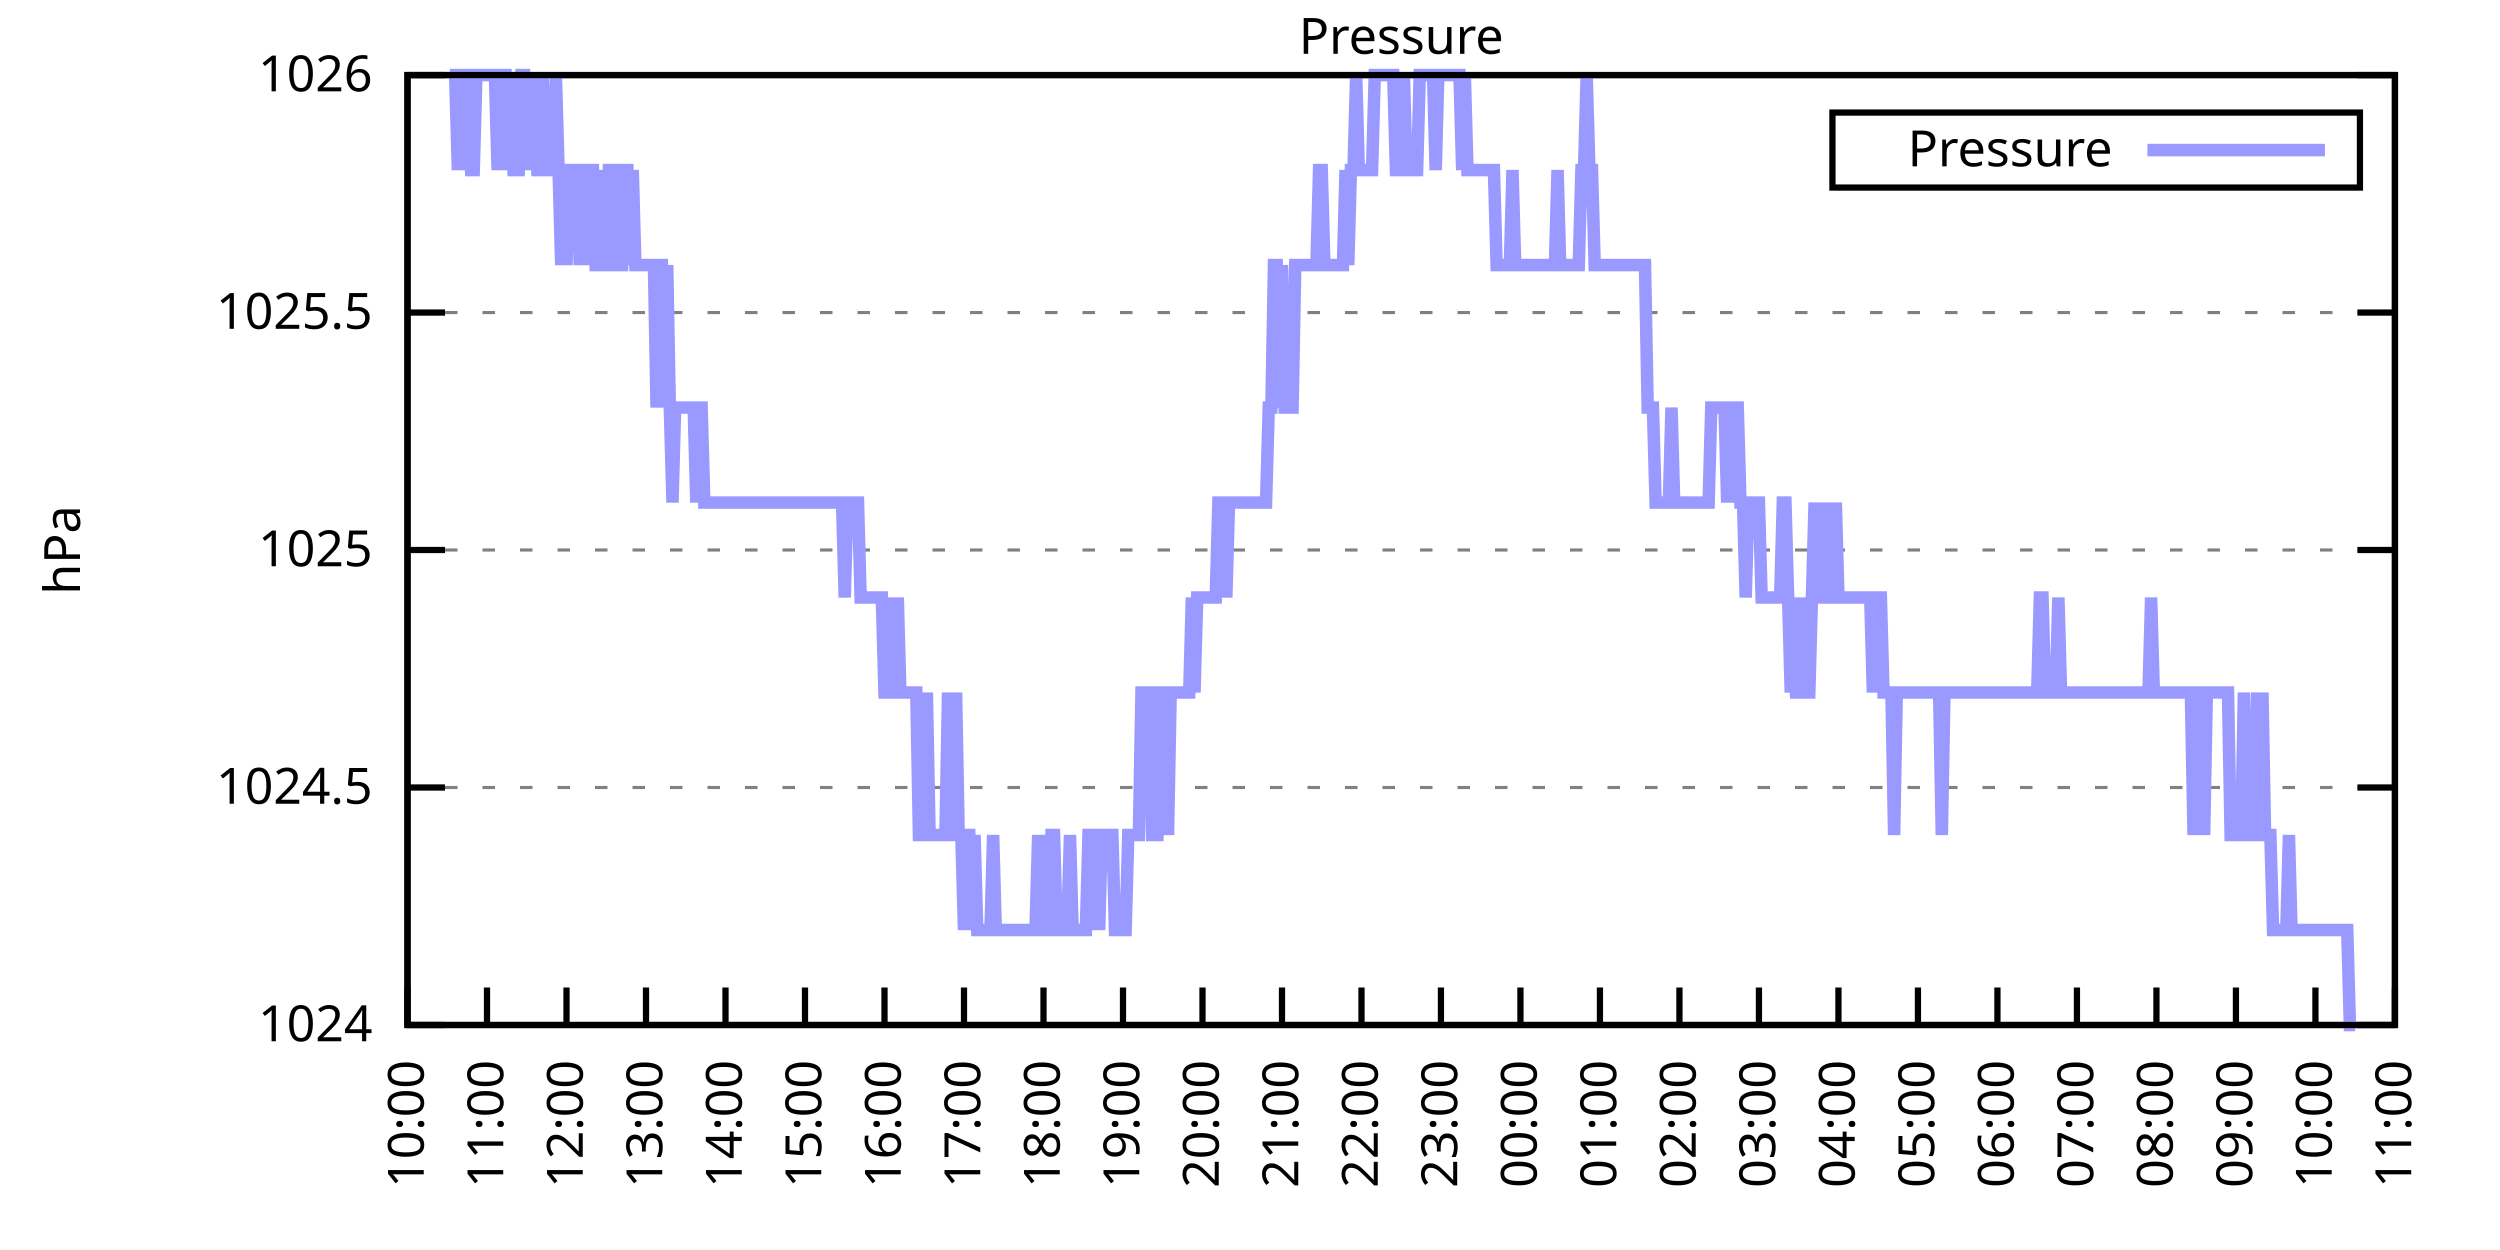
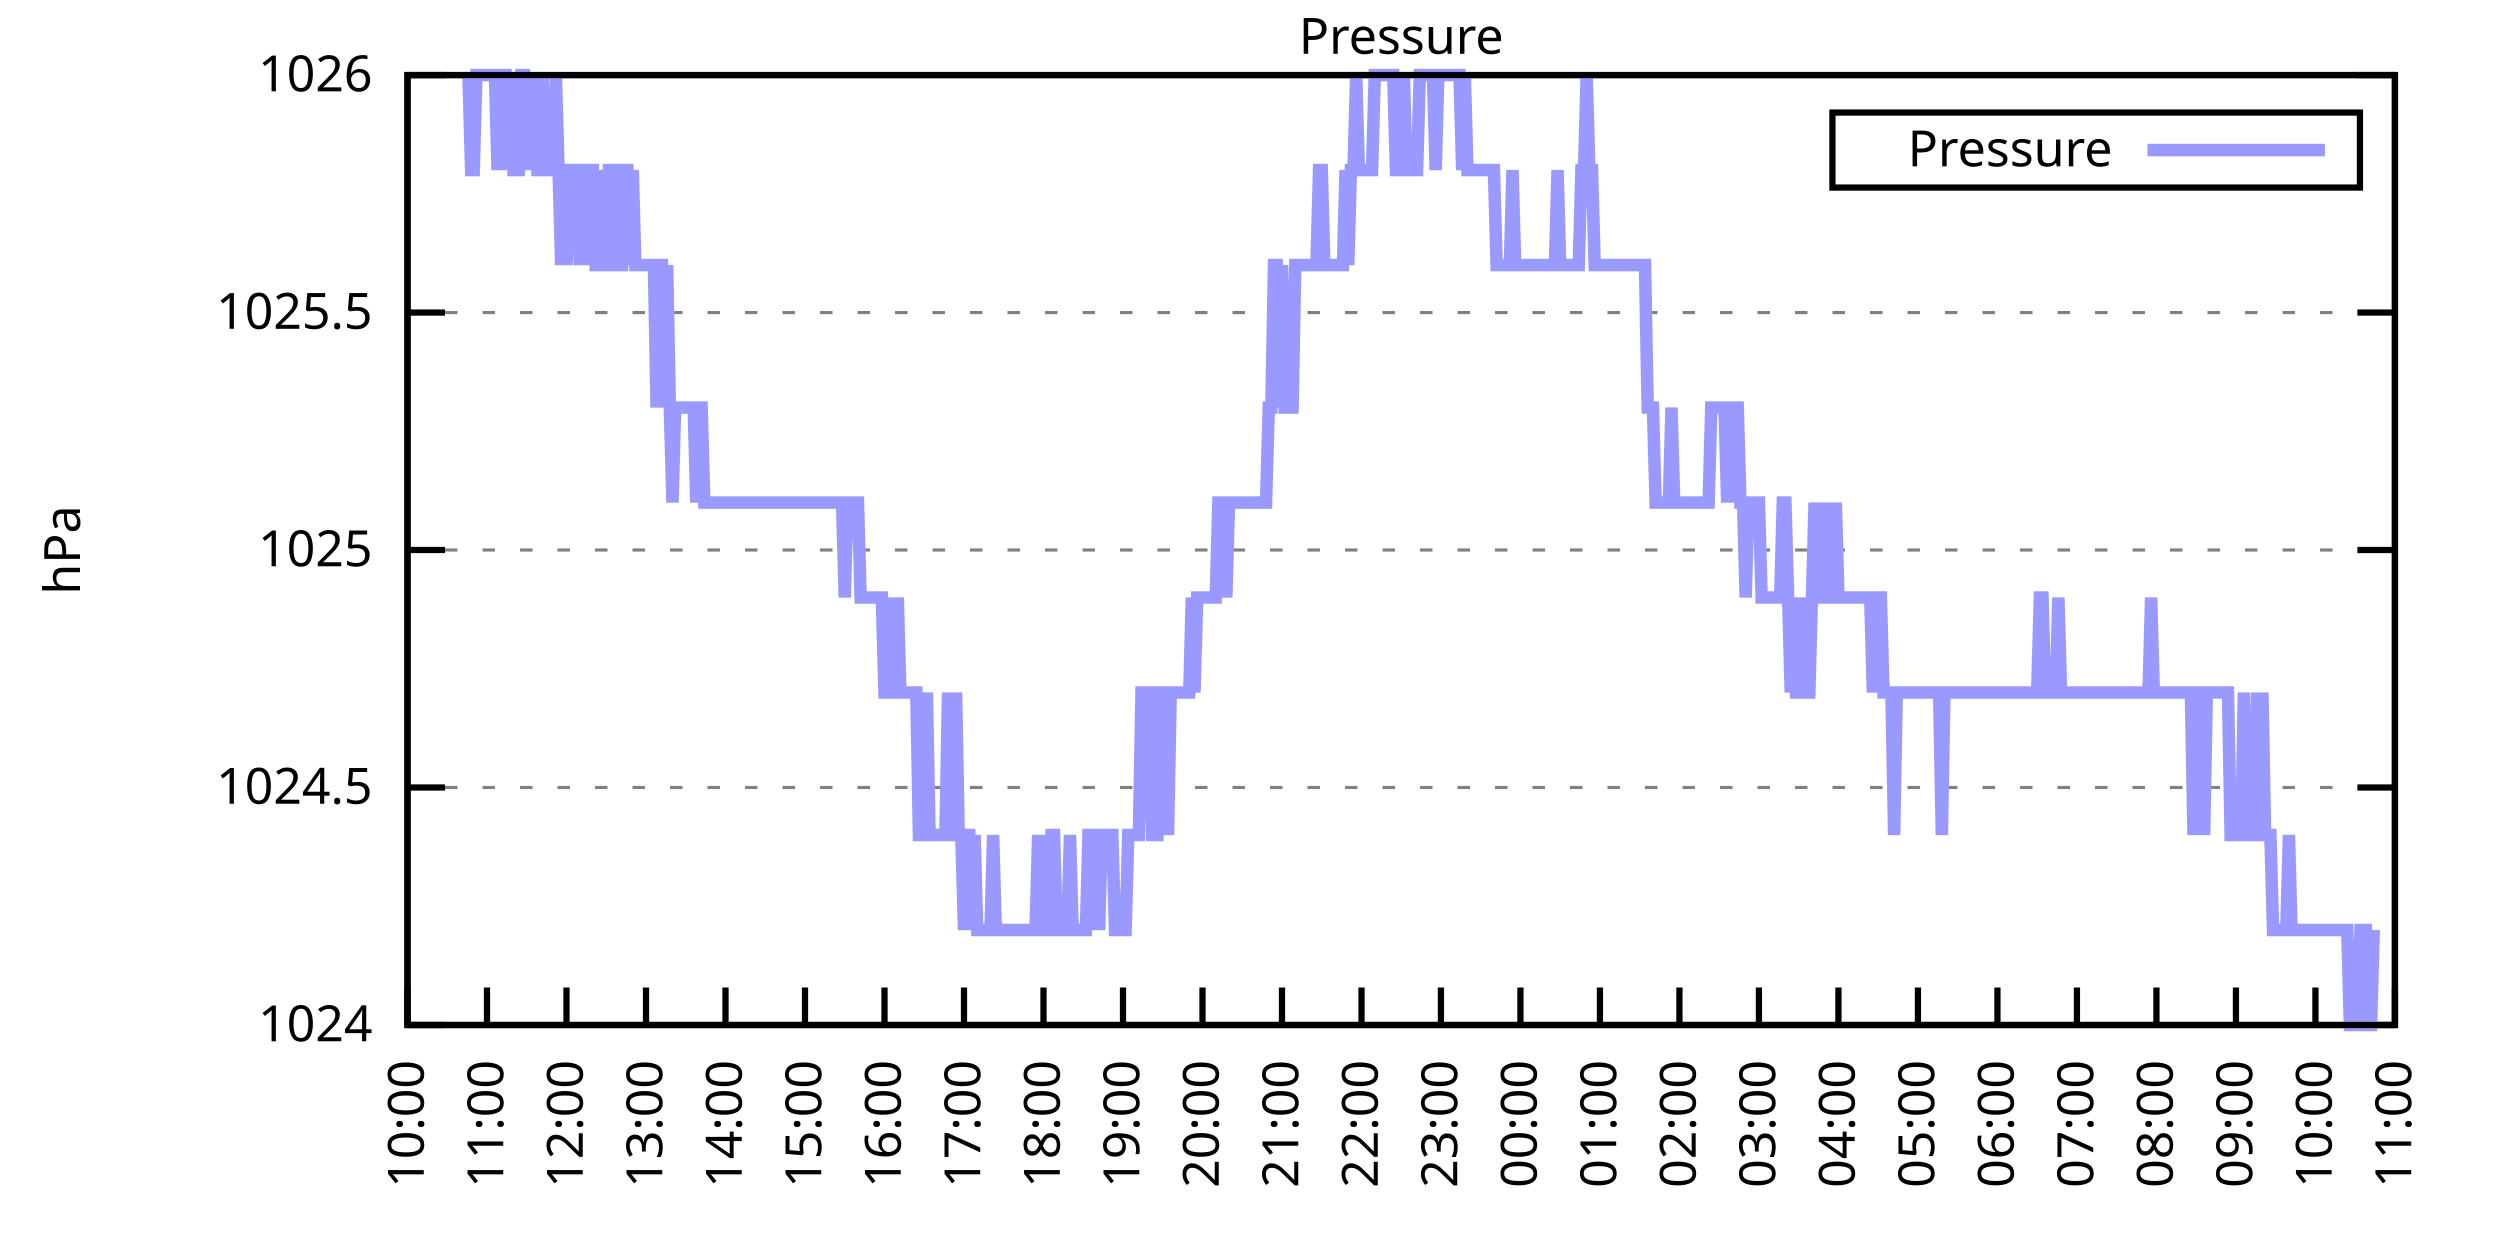
<svg xmlns="http://www.w3.org/2000/svg" xmlns:xlink="http://www.w3.org/1999/xlink" width="400" height="200" viewBox="0 0 400 200">
  <g id="gnuplot_canvas">
    <rect x="0" y="0" width="400" height="200" fill="none" />
    <defs>
      <circle id="gpDot" r="0.5" stroke-width="0.5" stroke="currentColor" />
      <path id="gpPt0" stroke-width="0.333" stroke="currentColor" d="M-1,0 h2 M0,-1 v2" />
      <path id="gpPt1" stroke-width="0.333" stroke="currentColor" d="M-1,-1 L1,1 M1,-1 L-1,1" />
      <path id="gpPt2" stroke-width="0.333" stroke="currentColor" d="M-1,0 L1,0 M0,-1 L0,1 M-1,-1 L1,1 M-1,1 L1,-1" />
      <rect id="gpPt3" stroke-width="0.333" stroke="currentColor" x="-1" y="-1" width="2" height="2" />
      <rect id="gpPt4" stroke-width="0.333" stroke="currentColor" fill="currentColor" x="-1" y="-1" width="2" height="2" />
      <circle id="gpPt5" stroke-width="0.333" stroke="currentColor" cx="0" cy="0" r="1" />
      <use xlink:href="#gpPt5" id="gpPt6" fill="currentColor" stroke="none" />
      <path id="gpPt7" stroke-width="0.333" stroke="currentColor" d="M0,-1.33 L-1.33,0.67 L1.33,0.67 z" />
      <use xlink:href="#gpPt7" id="gpPt8" fill="currentColor" stroke="none" />
      <use xlink:href="#gpPt7" id="gpPt9" stroke="currentColor" transform="rotate(180)" />
      <use xlink:href="#gpPt9" id="gpPt10" fill="currentColor" stroke="none" />
      <use xlink:href="#gpPt3" id="gpPt11" stroke="currentColor" transform="rotate(45)" />
      <use xlink:href="#gpPt11" id="gpPt12" fill="currentColor" stroke="none" />
      <path id="gpPt13" stroke-width="0.333" stroke="currentColor" d="M0,1.330 L1.265,0.411 L0.782,-1.067 L-0.782,-1.076 L-1.265,0.411 z" />
      <use xlink:href="#gpPt13" id="gpPt14" fill="currentColor" stroke="none" />
      <filter id="textbox" filterUnits="objectBoundingBox" x="0" y="0" height="1" width="1">
        <feFlood flood-color="white" flood-opacity="1" result="bgnd" />
        <feComposite in="SourceGraphic" in2="bgnd" operator="atop" />
      </filter>
      <filter id="greybox" filterUnits="objectBoundingBox" x="0" y="0" height="1" width="1">
        <feFlood flood-color="lightgrey" flood-opacity="1" result="grey" />
        <feComposite in="SourceGraphic" in2="grey" operator="atop" />
      </filter>
    </defs>
    <g fill="none" color="white" stroke="currentColor" stroke-width="1.00" stroke-linecap="butt" stroke-linejoin="miter">
</g>
    <g fill="none" color="black" stroke="currentColor" stroke-width="1.00" stroke-linecap="butt" stroke-linejoin="miter">
      <g stroke="none" shape-rendering="crispEdges">
        <polygon fill="rgb(255, 255, 255)" points="65.20,164.00 383.18,164.00 383.18,12.02 65.20,12.02 " />
      </g>
    </g>
    <g fill="none" color="black" stroke="currentColor" stroke-width="1.00" stroke-linecap="butt" stroke-linejoin="miter">
</g>
    <g fill="none" color="black" stroke="black" stroke-width="0.50" stroke-linecap="butt" stroke-linejoin="miter">
</g>
    <g fill="none" color="gray" stroke="currentColor" stroke-width="0.50" stroke-linecap="butt" stroke-linejoin="miter">
      <path stroke="gray" stroke-dasharray="2,4" class="gridline" d="M65.20,164.00 L383.19,164.00  " />
    </g>
    <g fill="none" color="gray" stroke="gray" stroke-width="1.00" stroke-linecap="butt" stroke-linejoin="miter">
</g>
    <g fill="none" color="black" stroke="currentColor" stroke-width="1.00" stroke-linecap="butt" stroke-linejoin="miter">
      <path stroke="black" d="M65.20,164.00 L71.20,164.00 M383.19,164.00 L377.19,164.00  " />
      <g transform="translate(59.60,166.60)" stroke="none" fill="black" font-family="Sans" font-size="8.00" text-anchor="end">
        <text>
          <tspan font-family="Sans"> 1024</tspan>
        </text>
      </g>
    </g>
    <g fill="none" color="black" stroke="currentColor" stroke-width="1.00" stroke-linecap="butt" stroke-linejoin="miter">
</g>
    <g fill="none" color="black" stroke="black" stroke-width="0.50" stroke-linecap="butt" stroke-linejoin="miter">
</g>
    <g fill="none" color="gray" stroke="currentColor" stroke-width="0.50" stroke-linecap="butt" stroke-linejoin="miter">
      <path stroke="gray" stroke-dasharray="2,4" class="gridline" d="M65.20,126.00 L383.19,126.00  " />
    </g>
    <g fill="none" color="gray" stroke="gray" stroke-width="1.00" stroke-linecap="butt" stroke-linejoin="miter">
</g>
    <g fill="none" color="black" stroke="currentColor" stroke-width="1.00" stroke-linecap="butt" stroke-linejoin="miter">
      <path stroke="black" d="M65.20,126.00 L71.20,126.00 M383.19,126.00 L377.19,126.00  " />
      <g transform="translate(59.60,128.60)" stroke="none" fill="black" font-family="Sans" font-size="8.00" text-anchor="end">
        <text>
          <tspan font-family="Sans"> 1024.5</tspan>
        </text>
      </g>
    </g>
    <g fill="none" color="black" stroke="currentColor" stroke-width="1.00" stroke-linecap="butt" stroke-linejoin="miter">
</g>
    <g fill="none" color="black" stroke="black" stroke-width="0.50" stroke-linecap="butt" stroke-linejoin="miter">
</g>
    <g fill="none" color="gray" stroke="currentColor" stroke-width="0.50" stroke-linecap="butt" stroke-linejoin="miter">
      <path stroke="gray" stroke-dasharray="2,4" class="gridline" d="M65.20,88.00 L383.19,88.00  " />
    </g>
    <g fill="none" color="gray" stroke="gray" stroke-width="1.00" stroke-linecap="butt" stroke-linejoin="miter">
</g>
    <g fill="none" color="black" stroke="currentColor" stroke-width="1.00" stroke-linecap="butt" stroke-linejoin="miter">
      <path stroke="black" d="M65.20,88.00 L71.20,88.00 M383.19,88.00 L377.19,88.00  " />
      <g transform="translate(59.60,90.60)" stroke="none" fill="black" font-family="Sans" font-size="8.00" text-anchor="end">
        <text>
          <tspan font-family="Sans"> 1025</tspan>
        </text>
      </g>
    </g>
    <g fill="none" color="black" stroke="currentColor" stroke-width="1.00" stroke-linecap="butt" stroke-linejoin="miter">
</g>
    <g fill="none" color="black" stroke="black" stroke-width="0.50" stroke-linecap="butt" stroke-linejoin="miter">
</g>
    <g fill="none" color="gray" stroke="currentColor" stroke-width="0.50" stroke-linecap="butt" stroke-linejoin="miter">
      <path stroke="gray" stroke-dasharray="2,4" class="gridline" d="M65.20,50.01 L383.19,50.01  " />
    </g>
    <g fill="none" color="gray" stroke="gray" stroke-width="1.00" stroke-linecap="butt" stroke-linejoin="miter">
</g>
    <g fill="none" color="black" stroke="currentColor" stroke-width="1.00" stroke-linecap="butt" stroke-linejoin="miter">
      <path stroke="black" d="M65.20,50.01 L71.20,50.01 M383.19,50.01 L377.19,50.01  " />
      <g transform="translate(59.60,52.61)" stroke="none" fill="black" font-family="Sans" font-size="8.00" text-anchor="end">
        <text>
          <tspan font-family="Sans"> 1025.5</tspan>
        </text>
      </g>
    </g>
    <g fill="none" color="black" stroke="currentColor" stroke-width="1.00" stroke-linecap="butt" stroke-linejoin="miter">
</g>
    <g fill="none" color="black" stroke="black" stroke-width="0.50" stroke-linecap="butt" stroke-linejoin="miter">
</g>
    <g fill="none" color="gray" stroke="currentColor" stroke-width="0.50" stroke-linecap="butt" stroke-linejoin="miter">
      <path stroke="gray" stroke-dasharray="2,4" class="gridline" d="M65.20,12.01 L383.19,12.01  " />
    </g>
    <g fill="none" color="gray" stroke="gray" stroke-width="1.00" stroke-linecap="butt" stroke-linejoin="miter">
</g>
    <g fill="none" color="black" stroke="currentColor" stroke-width="1.00" stroke-linecap="butt" stroke-linejoin="miter">
      <path stroke="black" d="M65.20,12.01 L71.20,12.01 M383.19,12.01 L377.19,12.01  " />
      <g transform="translate(59.60,14.61)" stroke="none" fill="black" font-family="Sans" font-size="8.00" text-anchor="end">
        <text>
          <tspan font-family="Sans"> 1026</tspan>
        </text>
      </g>
    </g>
    <g fill="none" color="black" stroke="currentColor" stroke-width="1.00" stroke-linecap="butt" stroke-linejoin="miter">
      <path stroke="black" d="M65.20,164.00 L65.20,158.00  " />
      <g transform="translate(67.80,169.60) rotate(270.00)" stroke="none" fill="black" font-family="Sans" font-size="8.00" text-anchor="end">
        <text>
          <tspan font-family="Sans">10:00</tspan>
        </text>
      </g>
    </g>
    <g fill="none" color="black" stroke="currentColor" stroke-width="1.00" stroke-linecap="butt" stroke-linejoin="miter">
      <path stroke="black" d="M77.92,164.00 L77.92,158.00  " />
      <g transform="translate(80.52,169.60) rotate(270.00)" stroke="none" fill="black" font-family="Sans" font-size="8.00" text-anchor="end">
        <text>
          <tspan font-family="Sans">11:00</tspan>
        </text>
      </g>
    </g>
    <g fill="none" color="black" stroke="currentColor" stroke-width="1.00" stroke-linecap="butt" stroke-linejoin="miter">
      <path stroke="black" d="M90.64,164.00 L90.64,158.00  " />
      <g transform="translate(93.24,169.60) rotate(270.00)" stroke="none" fill="black" font-family="Sans" font-size="8.00" text-anchor="end">
        <text>
          <tspan font-family="Sans">12:00</tspan>
        </text>
      </g>
    </g>
    <g fill="none" color="black" stroke="currentColor" stroke-width="1.00" stroke-linecap="butt" stroke-linejoin="miter">
      <path stroke="black" d="M103.36,164.00 L103.36,158.00  " />
      <g transform="translate(105.96,169.60) rotate(270.00)" stroke="none" fill="black" font-family="Sans" font-size="8.00" text-anchor="end">
        <text>
          <tspan font-family="Sans">13:00</tspan>
        </text>
      </g>
    </g>
    <g fill="none" color="black" stroke="currentColor" stroke-width="1.00" stroke-linecap="butt" stroke-linejoin="miter">
      <path stroke="black" d="M116.08,164.00 L116.08,158.00  " />
      <g transform="translate(118.68,169.60) rotate(270.00)" stroke="none" fill="black" font-family="Sans" font-size="8.00" text-anchor="end">
        <text>
          <tspan font-family="Sans">14:00</tspan>
        </text>
      </g>
    </g>
    <g fill="none" color="black" stroke="currentColor" stroke-width="1.00" stroke-linecap="butt" stroke-linejoin="miter">
      <path stroke="black" d="M128.80,164.00 L128.80,158.00  " />
      <g transform="translate(131.40,169.60) rotate(270.00)" stroke="none" fill="black" font-family="Sans" font-size="8.00" text-anchor="end">
        <text>
          <tspan font-family="Sans">15:00</tspan>
        </text>
      </g>
    </g>
    <g fill="none" color="black" stroke="currentColor" stroke-width="1.00" stroke-linecap="butt" stroke-linejoin="miter">
      <path stroke="black" d="M141.52,164.00 L141.52,158.00  " />
      <g transform="translate(144.12,169.60) rotate(270.00)" stroke="none" fill="black" font-family="Sans" font-size="8.00" text-anchor="end">
        <text>
          <tspan font-family="Sans">16:00</tspan>
        </text>
      </g>
    </g>
    <g fill="none" color="black" stroke="currentColor" stroke-width="1.00" stroke-linecap="butt" stroke-linejoin="miter">
      <path stroke="black" d="M154.24,164.00 L154.24,158.00  " />
      <g transform="translate(156.84,169.60) rotate(270.00)" stroke="none" fill="black" font-family="Sans" font-size="8.00" text-anchor="end">
        <text>
          <tspan font-family="Sans">17:00</tspan>
        </text>
      </g>
    </g>
    <g fill="none" color="black" stroke="currentColor" stroke-width="1.00" stroke-linecap="butt" stroke-linejoin="miter">
      <path stroke="black" d="M166.96,164.00 L166.96,158.00  " />
      <g transform="translate(169.56,169.60) rotate(270.00)" stroke="none" fill="black" font-family="Sans" font-size="8.00" text-anchor="end">
        <text>
          <tspan font-family="Sans">18:00</tspan>
        </text>
      </g>
    </g>
    <g fill="none" color="black" stroke="currentColor" stroke-width="1.00" stroke-linecap="butt" stroke-linejoin="miter">
      <path stroke="black" d="M179.68,164.00 L179.68,158.00  " />
      <g transform="translate(182.28,169.60) rotate(270.00)" stroke="none" fill="black" font-family="Sans" font-size="8.00" text-anchor="end">
        <text>
          <tspan font-family="Sans">19:00</tspan>
        </text>
      </g>
    </g>
    <g fill="none" color="black" stroke="currentColor" stroke-width="1.00" stroke-linecap="butt" stroke-linejoin="miter">
      <path stroke="black" d="M192.40,164.00 L192.40,158.00  " />
      <g transform="translate(195.00,169.60) rotate(270.00)" stroke="none" fill="black" font-family="Sans" font-size="8.00" text-anchor="end">
        <text>
          <tspan font-family="Sans">20:00</tspan>
        </text>
      </g>
    </g>
    <g fill="none" color="black" stroke="currentColor" stroke-width="1.00" stroke-linecap="butt" stroke-linejoin="miter">
      <path stroke="black" d="M205.12,164.00 L205.12,158.00  " />
      <g transform="translate(207.72,169.60) rotate(270.00)" stroke="none" fill="black" font-family="Sans" font-size="8.00" text-anchor="end">
        <text>
          <tspan font-family="Sans">21:00</tspan>
        </text>
      </g>
    </g>
    <g fill="none" color="black" stroke="currentColor" stroke-width="1.00" stroke-linecap="butt" stroke-linejoin="miter">
      <path stroke="black" d="M217.84,164.00 L217.84,158.00  " />
      <g transform="translate(220.44,169.60) rotate(270.00)" stroke="none" fill="black" font-family="Sans" font-size="8.00" text-anchor="end">
        <text>
          <tspan font-family="Sans">22:00</tspan>
        </text>
      </g>
    </g>
    <g fill="none" color="black" stroke="currentColor" stroke-width="1.00" stroke-linecap="butt" stroke-linejoin="miter">
      <path stroke="black" d="M230.55,164.00 L230.55,158.00  " />
      <g transform="translate(233.15,169.60) rotate(270.00)" stroke="none" fill="black" font-family="Sans" font-size="8.00" text-anchor="end">
        <text>
          <tspan font-family="Sans">23:00</tspan>
        </text>
      </g>
    </g>
    <g fill="none" color="black" stroke="currentColor" stroke-width="1.00" stroke-linecap="butt" stroke-linejoin="miter">
      <path stroke="black" d="M243.27,164.00 L243.27,158.00  " />
      <g transform="translate(245.87,169.60) rotate(270.00)" stroke="none" fill="black" font-family="Sans" font-size="8.00" text-anchor="end">
        <text>
          <tspan font-family="Sans">00:00</tspan>
        </text>
      </g>
    </g>
    <g fill="none" color="black" stroke="currentColor" stroke-width="1.00" stroke-linecap="butt" stroke-linejoin="miter">
      <path stroke="black" d="M255.99,164.00 L255.99,158.00  " />
      <g transform="translate(258.59,169.60) rotate(270.00)" stroke="none" fill="black" font-family="Sans" font-size="8.00" text-anchor="end">
        <text>
          <tspan font-family="Sans">01:00</tspan>
        </text>
      </g>
    </g>
    <g fill="none" color="black" stroke="currentColor" stroke-width="1.00" stroke-linecap="butt" stroke-linejoin="miter">
      <path stroke="black" d="M268.71,164.00 L268.71,158.00  " />
      <g transform="translate(271.31,169.60) rotate(270.00)" stroke="none" fill="black" font-family="Sans" font-size="8.00" text-anchor="end">
        <text>
          <tspan font-family="Sans">02:00</tspan>
        </text>
      </g>
    </g>
    <g fill="none" color="black" stroke="currentColor" stroke-width="1.00" stroke-linecap="butt" stroke-linejoin="miter">
      <path stroke="black" d="M281.43,164.00 L281.43,158.00  " />
      <g transform="translate(284.03,169.60) rotate(270.00)" stroke="none" fill="black" font-family="Sans" font-size="8.00" text-anchor="end">
        <text>
          <tspan font-family="Sans">03:00</tspan>
        </text>
      </g>
    </g>
    <g fill="none" color="black" stroke="currentColor" stroke-width="1.00" stroke-linecap="butt" stroke-linejoin="miter">
      <path stroke="black" d="M294.15,164.00 L294.15,158.00  " />
      <g transform="translate(296.75,169.60) rotate(270.00)" stroke="none" fill="black" font-family="Sans" font-size="8.00" text-anchor="end">
        <text>
          <tspan font-family="Sans">04:00</tspan>
        </text>
      </g>
    </g>
    <g fill="none" color="black" stroke="currentColor" stroke-width="1.00" stroke-linecap="butt" stroke-linejoin="miter">
      <path stroke="black" d="M306.87,164.00 L306.87,158.00  " />
      <g transform="translate(309.47,169.60) rotate(270.00)" stroke="none" fill="black" font-family="Sans" font-size="8.00" text-anchor="end">
        <text>
          <tspan font-family="Sans">05:00</tspan>
        </text>
      </g>
    </g>
    <g fill="none" color="black" stroke="currentColor" stroke-width="1.00" stroke-linecap="butt" stroke-linejoin="miter">
      <path stroke="black" d="M319.59,164.00 L319.59,158.00  " />
      <g transform="translate(322.19,169.60) rotate(270.00)" stroke="none" fill="black" font-family="Sans" font-size="8.00" text-anchor="end">
        <text>
          <tspan font-family="Sans">06:00</tspan>
        </text>
      </g>
    </g>
    <g fill="none" color="black" stroke="currentColor" stroke-width="1.00" stroke-linecap="butt" stroke-linejoin="miter">
      <path stroke="black" d="M332.31,164.00 L332.31,158.00  " />
      <g transform="translate(334.91,169.60) rotate(270.00)" stroke="none" fill="black" font-family="Sans" font-size="8.00" text-anchor="end">
        <text>
          <tspan font-family="Sans">07:00</tspan>
        </text>
      </g>
    </g>
    <g fill="none" color="black" stroke="currentColor" stroke-width="1.00" stroke-linecap="butt" stroke-linejoin="miter">
      <path stroke="black" d="M345.03,164.00 L345.03,158.00  " />
      <g transform="translate(347.63,169.60) rotate(270.00)" stroke="none" fill="black" font-family="Sans" font-size="8.00" text-anchor="end">
        <text>
          <tspan font-family="Sans">08:00</tspan>
        </text>
      </g>
    </g>
    <g fill="none" color="black" stroke="currentColor" stroke-width="1.00" stroke-linecap="butt" stroke-linejoin="miter">
      <path stroke="black" d="M357.75,164.00 L357.75,158.00  " />
      <g transform="translate(360.35,169.60) rotate(270.00)" stroke="none" fill="black" font-family="Sans" font-size="8.00" text-anchor="end">
        <text>
          <tspan font-family="Sans">09:00</tspan>
        </text>
      </g>
    </g>
    <g fill="none" color="black" stroke="currentColor" stroke-width="1.00" stroke-linecap="butt" stroke-linejoin="miter">
      <path stroke="black" d="M370.47,164.00 L370.47,158.00  " />
      <g transform="translate(373.07,169.60) rotate(270.00)" stroke="none" fill="black" font-family="Sans" font-size="8.00" text-anchor="end">
        <text>
          <tspan font-family="Sans">10:00</tspan>
        </text>
      </g>
    </g>
    <g fill="none" color="black" stroke="currentColor" stroke-width="1.00" stroke-linecap="butt" stroke-linejoin="miter">
      <path stroke="black" d="M383.19,164.00 L383.19,158.00  " />
      <g transform="translate(385.79,169.60) rotate(270.00)" stroke="none" fill="black" font-family="Sans" font-size="8.00" text-anchor="end">
        <text>
          <tspan font-family="Sans">11:00</tspan>
        </text>
      </g>
    </g>
    <g fill="none" color="black" stroke="currentColor" stroke-width="1.00" stroke-linecap="butt" stroke-linejoin="miter">
</g>
    <g fill="none" color="black" stroke="currentColor" stroke-width="1.00" stroke-linecap="butt" stroke-linejoin="miter">
      <path stroke="black" d="M65.20,12.01 L65.20,164.00 L383.19,164.00 L383.19,12.01 L65.20,12.01 Z  " />
    </g>
    <g fill="none" color="black" stroke="currentColor" stroke-width="1.00" stroke-linecap="butt" stroke-linejoin="miter">
</g>
    <g fill="none" color="black" stroke="currentColor" stroke-width="1.00" stroke-linecap="butt" stroke-linejoin="miter">
      <path stroke="black" d="M293.19,30.01 L293.19,18.01 L377.59,18.01 L377.59,30.01 L293.19,30.01 Z  " />
    </g>
    <g id="Pressure_plot_1">
      <g fill="none" color="white" stroke="black" stroke-width="2.00" stroke-linecap="butt" stroke-linejoin="miter">
</g>
      <g fill="none" color="black" stroke="currentColor" stroke-width="2.00" stroke-linecap="butt" stroke-linejoin="miter">
        <g transform="translate(337.99,26.61)" stroke="none" fill="black" font-family="Sans" font-size="8.00" text-anchor="end">
          <text>
            <tspan font-family="Sans">Pressure</tspan>
          </text>
        </g>
      </g>
      <g fill="none" color="black" stroke="currentColor" stroke-width="2.00" stroke-linecap="butt" stroke-linejoin="miter">
-         <path stroke="rgb(153, 153, 255)" d="M343.59,24.01 L371.99,24.01 M71.98,12.01 L72.41,12.01 L72.83,12.01 L73.26,27.21 L73.68,12.01 L74.10,27.21   L74.53,12.01 L74.95,12.01 L75.38,27.21 L75.80,27.21 L76.22,12.01 L76.65,12.01 L77.07,12.01 L77.50,12.01   L77.92,12.01 L78.34,12.01 L78.77,12.01 L79.19,12.01 L79.62,27.21 L80.04,12.01 L80.46,12.01 L80.89,12.01   L81.31,27.21 L81.74,12.01 L82.16,27.21 L82.58,27.21 L83.01,27.21 L83.43,12.01 L83.86,12.01 L84.28,27.21   L84.70,12.01 L85.13,27.21 L85.55,12.01 L85.98,27.21 L86.40,27.21 L86.82,12.01 L87.25,27.21 L87.67,27.21   L88.10,27.21 L88.52,27.21 L88.94,12.01 L89.37,27.21 L89.79,42.41 L90.22,27.21 L90.64,42.41 L91.06,27.21   L91.49,27.21 L91.91,27.21 L92.34,27.21 L92.76,42.41 L93.18,27.21 L93.61,27.21 L94.03,42.41 L94.46,27.21   L94.88,27.21 L95.30,42.41 L95.73,42.41 L96.15,27.21 L96.58,42.41 L97.00,42.41 L97.42,27.21 L97.85,27.21   L98.27,27.21 L98.69,42.41 L99.12,42.41 L99.54,42.41 L99.97,27.21 L100.39,27.21 L100.81,42.41 L101.24,27.21   L101.66,42.41 L102.09,42.41 L102.51,42.41 L102.93,42.41 L103.36,42.41 L103.78,42.41 L104.21,42.41 L104.63,42.41   L105.05,65.21 L105.48,42.41 L105.90,42.41 L106.33,65.21 L106.75,42.41 L107.17,65.21 L107.60,80.41 L108.02,65.21   L108.45,65.21 L108.87,65.21 L109.29,65.21 L109.72,65.21 L110.14,65.21 L110.57,65.21 L110.99,65.21 L111.41,80.41   L111.84,65.21 L112.26,65.21 L112.69,80.41 L113.11,80.41 L113.53,80.41 L113.96,80.41 L114.38,80.41 L114.81,80.41   L115.23,80.41 L115.65,80.41 L116.08,80.41 L116.50,80.41 L116.93,80.41 L117.35,80.41 L117.77,80.41 L118.20,80.41   L118.62,80.41 L119.05,80.41 L119.47,80.41 L119.89,80.41 L120.32,80.41 L120.74,80.41 L121.17,80.41 L121.59,80.41   L122.01,80.41 L122.44,80.41 L122.86,80.41 L123.29,80.41 L123.71,80.41 L124.13,80.41 L124.56,80.41 L124.98,80.41   L125.41,80.41 L125.83,80.41 L126.25,80.41 L126.68,80.41 L127.10,80.41 L127.53,80.41 L127.95,80.41 L128.37,80.41   L128.80,80.41 L129.22,80.41 L129.65,80.41 L130.07,80.41 L130.49,80.41 L130.92,80.41 L131.34,80.41 L131.77,80.41   L132.19,80.41 L132.61,80.41 L133.04,80.41 L133.46,80.41 L133.89,80.41 L134.31,80.41 L134.73,80.41 L135.16,95.60   L135.58,80.41 L136.01,80.41 L136.43,80.41 L136.85,80.41 L137.28,80.41 L137.70,95.60 L138.13,95.60 L138.55,95.60   L138.97,95.60 L139.40,95.60 L139.82,95.60 L140.25,95.60 L140.67,95.60 L141.09,95.60 L141.52,110.80 L141.94,110.80   L142.37,110.80 L142.79,95.60 L143.21,110.80 L143.64,95.60 L144.06,110.80 L144.49,110.80 L144.91,110.80 L145.33,110.80   L145.76,110.80 L146.18,110.80 L146.61,110.80 L147.03,133.60 L147.45,133.60 L147.88,133.60 L148.30,110.80 L148.73,133.60   L149.15,133.60 L149.57,133.60 L150.00,133.60 L150.42,133.60 L150.85,133.60 L151.27,133.60 L151.69,110.80 L152.12,133.60   L152.54,133.60 L152.97,110.80 L153.39,133.60 L153.81,133.60 L154.24,148.80 L154.66,133.60 L155.09,133.60 L155.51,148.80   L155.93,133.60 L156.36,148.80 L156.78,148.80 L157.21,148.80 L157.63,148.80 L158.05,148.80 L158.48,148.80 L158.90,133.60   L159.33,148.80 L159.75,148.80 L160.17,148.80 L160.60,148.80 L161.02,148.80 L161.44,148.80 L161.87,148.80 L162.29,148.80   L162.72,148.80 L163.14,148.80 L163.56,148.80 L163.99,148.80 L164.41,148.80 L164.84,148.80 L165.26,148.80 L165.68,148.80   L166.11,133.60 L166.53,148.80 L166.96,133.60 L167.38,148.80 L167.80,148.80 L168.23,133.60 L168.65,133.60 L169.08,148.80   L169.50,148.80 L169.92,148.80 L170.35,148.80 L170.77,148.80 L171.20,133.60 L171.62,148.80 L172.04,148.80 L172.47,148.80   L172.89,148.80 L173.32,148.80 L173.74,148.80 L174.16,133.60 L174.59,133.60 L175.01,148.80 L175.44,133.60 L175.86,148.80   L176.28,133.60 L176.71,133.60 L177.13,133.60 L177.56,133.60 L177.98,133.60 L178.40,148.80 L178.83,148.80 L179.25,148.80   L179.68,148.80 L180.10,148.80 L180.52,133.60 L180.95,133.60 L181.37,133.60 L181.80,133.60 L182.22,133.60 L182.64,110.80   L183.07,110.80 L183.49,110.80 L183.92,110.80 L184.34,133.60 L184.76,133.60 L185.19,133.60 L185.61,110.80 L186.04,110.80   L186.46,110.80 L186.88,133.60 L187.31,110.80 L187.73,110.80 L188.16,110.80 L188.58,110.80 L189.00,110.80 L189.43,110.80   L189.85,110.80 L190.28,110.80 L190.70,95.60 L191.12,110.80 L191.55,95.60 L191.97,95.60 L192.40,95.60 L192.82,95.60   L193.24,95.60 L193.67,95.60 L194.09,95.60 L194.52,95.60 L194.94,80.41 L195.36,80.41 L195.79,80.41 L196.21,95.60   L196.64,80.41 L197.06,80.41 L197.48,80.41 L197.91,80.41 L198.33,80.41 L198.76,80.41 L199.18,80.41 L199.60,80.41   L200.03,80.41 L200.45,80.41 L200.88,80.41 L201.30,80.41 L201.72,80.41 L202.15,80.41 L202.57,80.41 L203.00,65.21   L203.42,65.21 L203.84,42.41 L204.27,42.41 L204.69,65.21 L205.12,42.41 L205.54,65.21 L205.96,65.21 L206.39,65.21   L206.81,65.21 L207.24,42.41 L207.66,42.41 L208.08,42.41 L208.51,42.41 L208.93,42.41 L209.36,42.41 L209.78,42.41   L210.20,42.41 L210.63,42.41 L211.05,27.21 L211.48,27.21 L211.90,42.41 L212.32,42.41 L212.75,42.41 L213.17,42.41   L213.60,42.41 L214.02,42.41 L214.44,42.41 L214.87,42.41 L215.29,27.21 L215.72,42.41 L216.14,27.21 L216.56,27.21   L216.99,12.01 L217.41,27.21 L217.84,27.21 L218.26,27.21 L218.68,27.21 L219.11,27.21 L219.53,27.21 L219.96,12.01   L220.38,12.01 L220.80,12.01 L221.23,12.01 L221.65,12.01 L222.08,12.01 L222.50,12.01 L222.92,12.01 L223.35,27.21   L223.77,27.21 L224.20,27.21 L224.62,12.01 L225.04,27.21 L225.47,27.21 L225.89,27.21 L226.31,27.21 L226.74,27.21   L227.16,12.01 L227.59,12.01 L228.01,12.01 L228.43,12.01 L228.86,12.01 L229.28,12.01 L229.71,27.21 L230.13,12.01   L230.55,12.01 L230.98,12.01 L231.40,12.01 L231.83,12.01 L232.25,12.01 L232.67,12.01 L233.10,12.01 L233.52,12.01   L233.95,27.21 L234.37,12.01 L234.79,27.21 L235.22,27.21 L235.64,27.21 L236.07,27.21 L236.49,27.21 L236.91,27.21   L237.34,27.21 L237.76,27.21 L238.19,27.21 L238.61,27.21 L239.03,27.21 L239.46,42.41 L239.88,42.41 L240.31,42.41   L240.73,42.41 L241.15,42.41 L241.58,42.41 L242.00,27.21 L242.43,42.41 L242.85,42.41 L243.27,42.41 L243.70,42.41   L244.12,42.41 L244.55,42.41 L244.97,42.41 L245.39,42.41 L245.82,42.41 L246.24,42.41 L246.67,42.41 L247.09,42.41   L247.51,42.41 L247.94,42.41 L248.36,42.41 L248.79,42.41 L249.21,27.21 L249.63,42.41 L250.06,42.41 L250.48,42.41   L250.91,42.41 L251.33,42.41 L251.75,42.41 L252.18,42.41 L252.60,42.41 L253.03,27.21 L253.45,27.21 L253.87,12.01   L254.30,27.21 L254.72,27.21 L255.15,42.41 L255.57,42.41 L255.99,42.41 L256.42,42.41 L256.84,42.41 L257.27,42.41   L257.69,42.41 L258.11,42.41 L258.54,42.41 L258.96,42.41 L259.39,42.41 L259.81,42.41 L260.23,42.41 L260.66,42.41   L261.08,42.41 L261.51,42.41 L261.93,42.41 L262.35,42.41 L262.78,42.41 L263.20,42.41 L263.63,65.21 L264.05,65.21   L264.47,65.21 L264.90,80.41 L265.32,80.41 L265.75,80.41 L266.17,80.41 L266.59,80.41 L267.02,80.41 L267.44,65.21   L267.87,80.41 L268.29,80.41 L268.71,80.41 L269.14,80.41 L269.56,80.41 L269.99,80.41 L270.41,80.41 L270.83,80.41   L271.26,80.41 L271.68,80.41 L272.11,80.41 L272.53,80.41 L272.95,80.41 L273.38,80.41 L273.80,65.21 L274.23,65.21   L274.65,65.21 L275.07,65.21 L275.50,65.21 L275.92,65.21 L276.35,80.41 L276.77,65.21 L277.19,80.41 L277.62,65.21   L278.04,65.21 L278.47,80.41 L278.89,80.41 L279.31,95.60 L279.74,80.41 L280.16,80.41 L280.59,80.41 L281.01,80.41   L281.43,80.41 L281.86,95.60 L282.28,95.60 L282.71,95.60 L283.13,95.60 L283.55,95.60 L283.98,95.60 L284.40,95.60   L284.83,95.60 L285.25,80.41 L285.67,80.41 L286.10,95.60 L286.52,110.80 L286.95,95.60 L287.37,110.80 L287.79,110.80   L288.22,110.80 L288.64,95.60 L289.06,110.80 L289.49,110.80 L289.91,95.60 L290.34,80.41 L290.76,95.60 L291.18,95.60   L291.61,80.41 L292.03,95.60 L292.46,95.60 L292.88,80.41 L293.30,95.60 L293.73,80.41 L294.15,95.60 L294.58,95.60   L295.00,95.60 L295.42,95.60 L295.85,95.60 L296.27,95.60 L296.70,95.60 L297.12,95.60 L297.54,95.60 L297.97,95.60   L298.39,95.60 L298.82,95.60 L299.24,95.60 L299.66,110.80 L300.09,95.60 L300.51,95.60 L300.94,95.60 L301.36,110.80   L301.78,110.80 L302.21,110.80 L302.63,110.80 L303.06,133.60 L303.48,110.80 L303.90,110.80 L304.33,110.80 L304.75,110.80   L305.18,110.80 L305.60,110.80 L306.02,110.80 L306.45,110.80 L306.87,110.80 L307.30,110.80 L307.72,110.80 L308.14,110.80   L308.57,110.80 L308.99,110.80 L309.42,110.80 L309.84,110.80 L310.26,110.80 L310.69,133.60 L311.11,110.80 L311.54,110.80   L311.96,110.80 L312.38,110.80 L312.81,110.80 L313.23,110.80 L313.66,110.80 L314.08,110.80 L314.50,110.80 L314.93,110.80   L315.35,110.80 L315.78,110.80 L316.20,110.80 L316.62,110.80 L317.05,110.80 L317.47,110.80 L317.90,110.80 L318.32,110.80   L318.74,110.80 L319.17,110.80 L319.59,110.80 L320.02,110.80 L320.44,110.80 L320.86,110.80 L321.29,110.80 L321.71,110.80   L322.14,110.80 L322.56,110.80 L322.98,110.80 L323.41,110.80 L323.83,110.80 L324.26,110.80 L324.68,110.80 L325.10,110.80   L325.53,110.80 L325.95,110.80 L326.38,95.60 L326.80,95.60 L327.22,110.80 L327.65,110.80 L328.07,110.80 L328.50,110.80   L328.92,110.80 L329.34,95.60 L329.77,110.80 L330.19,110.80 L330.62,110.80 L331.04,110.80 L331.46,110.80 L331.89,110.80   L332.31,110.80 L332.74,110.80 L333.16,110.80 L333.58,110.80 L334.01,110.80 L334.43,110.80 L334.86,110.80 L335.28,110.80   L335.70,110.80 L336.13,110.80 L336.55,110.80 L336.98,110.80 L337.40,110.80 L337.82,110.80 L338.25,110.80 L338.67,110.80   L339.10,110.80 L339.52,110.80 L339.94,110.80 L340.37,110.80 L340.79,110.80 L341.22,110.80 L341.64,110.80 L342.06,110.80   L342.49,110.80 L342.91,110.80 L343.34,110.80 L343.76,110.80 L344.18,95.60 L344.61,110.80 L345.03,110.80 L345.46,110.80   L345.88,110.80 L346.30,110.80 L346.73,110.80 L347.15,110.80 L347.58,110.80 L348.00,110.80 L348.42,110.80 L348.85,110.80   L349.27,110.80 L349.70,110.80 L350.12,110.80 L350.54,110.80 L350.97,133.60 L351.39,110.80 L351.81,110.80 L352.24,110.80   L352.66,133.60 L353.09,110.80 L353.51,110.80 L353.93,110.80 L354.36,110.80 L354.78,110.80 L355.21,110.80 L355.63,110.80   L356.05,110.80 L356.48,110.80 L356.90,133.60 L357.33,133.60 L357.75,133.60 L358.17,133.60 L358.60,133.60 L359.02,110.80   L359.45,133.60 L359.87,133.60 L360.29,133.60 L360.72,133.60 L361.14,110.80 L361.57,133.60 L361.99,110.80 L362.41,133.60   L362.84,133.60 L363.26,133.60 L363.69,148.80 L364.11,148.80 L364.53,148.80 L364.96,148.80 L365.38,148.80 L365.81,148.80   L366.23,133.60 L366.65,148.80 L367.08,148.80 L367.50,148.80 L367.93,148.80 L368.35,148.80 L368.77,148.80 L369.20,148.80   L369.62,148.80 L370.05,148.80 L370.47,148.80 L370.89,148.80 L371.32,148.80 L371.74,148.80 L372.17,148.80 L372.59,148.80   L373.01,148.80 L373.44,148.80 L373.86,148.80 L374.29,148.80 L374.71,148.80 L375.13,148.80 L375.56,148.80 L375.98,164.00   L376.41,164.00 L376.83,164.00  " />
+         <path stroke="rgb(153, 153, 255)" d="M343.59,24.01 L371.99,24.01 M74.95,12.01 L75.38,27.21 L75.80,27.21 L76.22,12.01 L76.65,12.01 L77.07,12.01   L77.50,12.01 L77.92,12.01 L78.34,12.01 L78.77,12.01 L79.19,12.01 L79.62,27.21 L80.04,12.01 L80.46,12.01   L80.89,12.01 L81.31,27.21 L81.74,12.01 L82.16,27.21 L82.58,27.21 L83.01,27.21 L83.43,12.01 L83.86,12.01   L84.28,27.21 L84.70,12.01 L85.13,27.21 L85.55,12.01 L85.98,27.21 L86.40,27.21 L86.82,12.01 L87.25,27.21   L87.67,27.21 L88.10,27.21 L88.52,27.21 L88.94,12.01 L89.37,27.21 L89.79,42.41 L90.22,27.21 L90.64,42.41   L91.06,27.21 L91.49,27.21 L91.91,27.21 L92.34,27.21 L92.76,42.41 L93.18,27.21 L93.61,27.21 L94.03,42.41   L94.46,27.21 L94.88,27.21 L95.30,42.41 L95.73,42.41 L96.15,27.21 L96.58,42.41 L97.00,42.41 L97.42,27.21   L97.85,27.21 L98.27,27.21 L98.69,42.41 L99.12,42.41 L99.54,42.41 L99.97,27.21 L100.39,27.21 L100.81,42.41   L101.24,27.21 L101.66,42.41 L102.09,42.41 L102.51,42.41 L102.93,42.41 L103.36,42.41 L103.78,42.41 L104.21,42.41   L104.63,42.41 L105.05,65.21 L105.48,42.41 L105.90,42.41 L106.33,65.21 L106.75,42.41 L107.17,65.21 L107.60,80.41   L108.02,65.21 L108.45,65.21 L108.87,65.21 L109.29,65.21 L109.72,65.21 L110.14,65.21 L110.57,65.21 L110.99,65.21   L111.41,80.41 L111.84,65.21 L112.26,65.21 L112.69,80.41 L113.11,80.41 L113.53,80.41 L113.96,80.41 L114.38,80.41   L114.81,80.41 L115.23,80.41 L115.65,80.41 L116.08,80.41 L116.50,80.41 L116.93,80.41 L117.35,80.41 L117.77,80.41   L118.20,80.41 L118.62,80.41 L119.05,80.41 L119.47,80.41 L119.89,80.41 L120.32,80.41 L120.74,80.41 L121.17,80.41   L121.59,80.41 L122.01,80.41 L122.44,80.41 L122.86,80.41 L123.29,80.41 L123.71,80.41 L124.13,80.41 L124.56,80.41   L124.98,80.41 L125.41,80.41 L125.83,80.41 L126.25,80.41 L126.68,80.41 L127.10,80.41 L127.53,80.41 L127.95,80.41   L128.37,80.41 L128.80,80.41 L129.22,80.41 L129.65,80.41 L130.07,80.41 L130.49,80.41 L130.92,80.41 L131.34,80.41   L131.77,80.41 L132.19,80.41 L132.61,80.41 L133.04,80.41 L133.46,80.41 L133.89,80.41 L134.31,80.41 L134.73,80.41   L135.16,95.60 L135.58,80.41 L136.01,80.41 L136.43,80.41 L136.85,80.41 L137.28,80.41 L137.70,95.60 L138.13,95.60   L138.55,95.60 L138.97,95.60 L139.40,95.60 L139.82,95.60 L140.25,95.60 L140.67,95.60 L141.09,95.60 L141.52,110.80   L141.94,110.80 L142.37,110.80 L142.79,95.60 L143.21,110.80 L143.64,95.60 L144.06,110.80 L144.49,110.80 L144.91,110.80   L145.33,110.80 L145.76,110.80 L146.18,110.80 L146.61,110.80 L147.03,133.60 L147.45,133.60 L147.88,133.60 L148.30,110.80   L148.73,133.60 L149.15,133.60 L149.57,133.60 L150.00,133.60 L150.42,133.60 L150.85,133.60 L151.27,133.60 L151.69,110.80   L152.12,133.60 L152.54,133.60 L152.97,110.80 L153.39,133.60 L153.81,133.60 L154.24,148.80 L154.66,133.60 L155.09,133.60   L155.51,148.80 L155.93,133.60 L156.36,148.80 L156.78,148.80 L157.21,148.80 L157.63,148.80 L158.05,148.80 L158.48,148.80   L158.90,133.60 L159.33,148.80 L159.75,148.80 L160.17,148.80 L160.60,148.80 L161.02,148.80 L161.44,148.80 L161.87,148.80   L162.29,148.80 L162.72,148.80 L163.14,148.80 L163.56,148.80 L163.99,148.80 L164.41,148.80 L164.84,148.80 L165.26,148.80   L165.68,148.80 L166.11,133.60 L166.53,148.80 L166.96,133.60 L167.38,148.80 L167.80,148.80 L168.23,133.60 L168.65,133.60   L169.08,148.80 L169.50,148.80 L169.92,148.80 L170.35,148.80 L170.77,148.80 L171.20,133.60 L171.62,148.80 L172.04,148.80   L172.47,148.80 L172.89,148.80 L173.32,148.80 L173.74,148.80 L174.16,133.60 L174.59,133.60 L175.01,148.80 L175.44,133.60   L175.86,148.80 L176.28,133.60 L176.71,133.60 L177.13,133.60 L177.56,133.60 L177.98,133.60 L178.40,148.80 L178.83,148.80   L179.25,148.80 L179.68,148.80 L180.10,148.80 L180.52,133.60 L180.95,133.60 L181.37,133.60 L181.80,133.60 L182.22,133.60   L182.64,110.80 L183.07,110.80 L183.49,110.80 L183.92,110.80 L184.34,133.60 L184.76,133.60 L185.19,133.60 L185.61,110.80   L186.04,110.80 L186.46,110.80 L186.88,133.60 L187.31,110.80 L187.73,110.80 L188.16,110.80 L188.58,110.80 L189.00,110.80   L189.43,110.80 L189.85,110.80 L190.28,110.80 L190.70,95.60 L191.12,110.80 L191.55,95.60 L191.97,95.60 L192.40,95.60   L192.82,95.60 L193.24,95.60 L193.67,95.60 L194.09,95.60 L194.52,95.60 L194.94,80.41 L195.36,80.41 L195.79,80.41   L196.21,95.60 L196.64,80.41 L197.06,80.41 L197.48,80.41 L197.91,80.41 L198.33,80.41 L198.76,80.41 L199.18,80.41   L199.60,80.41 L200.03,80.41 L200.45,80.41 L200.88,80.41 L201.30,80.41 L201.72,80.41 L202.15,80.41 L202.57,80.41   L203.00,65.21 L203.42,65.21 L203.84,42.41 L204.27,42.41 L204.69,65.21 L205.12,42.41 L205.54,65.21 L205.96,65.21   L206.39,65.21 L206.81,65.21 L207.24,42.41 L207.66,42.41 L208.08,42.41 L208.51,42.41 L208.93,42.41 L209.36,42.41   L209.78,42.41 L210.20,42.41 L210.63,42.41 L211.05,27.21 L211.48,27.21 L211.90,42.41 L212.32,42.41 L212.75,42.41   L213.17,42.41 L213.60,42.41 L214.02,42.41 L214.44,42.41 L214.87,42.41 L215.29,27.21 L215.72,42.41 L216.14,27.21   L216.56,27.21 L216.99,12.01 L217.41,27.21 L217.84,27.21 L218.26,27.21 L218.68,27.21 L219.11,27.21 L219.53,27.21   L219.96,12.01 L220.38,12.01 L220.80,12.01 L221.23,12.01 L221.65,12.01 L222.08,12.01 L222.50,12.01 L222.92,12.01   L223.35,27.21 L223.77,27.21 L224.20,27.21 L224.62,12.01 L225.04,27.21 L225.47,27.21 L225.89,27.21 L226.31,27.21   L226.74,27.21 L227.16,12.01 L227.59,12.01 L228.01,12.01 L228.43,12.01 L228.86,12.01 L229.28,12.01 L229.71,27.21   L230.13,12.01 L230.55,12.01 L230.98,12.01 L231.40,12.01 L231.83,12.01 L232.25,12.01 L232.67,12.01 L233.10,12.01   L233.52,12.01 L233.95,27.21 L234.37,12.01 L234.79,27.21 L235.22,27.21 L235.64,27.21 L236.07,27.21 L236.49,27.21   L236.91,27.21 L237.34,27.21 L237.76,27.21 L238.19,27.21 L238.61,27.21 L239.03,27.21 L239.46,42.41 L239.88,42.41   L240.31,42.41 L240.73,42.41 L241.15,42.41 L241.58,42.41 L242.00,27.21 L242.43,42.41 L242.85,42.41 L243.27,42.41   L243.70,42.41 L244.12,42.41 L244.55,42.41 L244.97,42.41 L245.39,42.41 L245.82,42.41 L246.24,42.41 L246.67,42.41   L247.09,42.41 L247.51,42.41 L247.94,42.41 L248.36,42.41 L248.79,42.41 L249.21,27.21 L249.63,42.41 L250.06,42.41   L250.48,42.41 L250.91,42.41 L251.33,42.41 L251.75,42.41 L252.18,42.41 L252.60,42.41 L253.03,27.21 L253.45,27.21   L253.87,12.01 L254.30,27.21 L254.72,27.21 L255.15,42.41 L255.57,42.41 L255.99,42.41 L256.42,42.41 L256.84,42.41   L257.27,42.41 L257.69,42.41 L258.11,42.41 L258.54,42.41 L258.96,42.41 L259.39,42.41 L259.81,42.41 L260.23,42.41   L260.66,42.41 L261.08,42.41 L261.51,42.41 L261.93,42.41 L262.35,42.41 L262.78,42.41 L263.20,42.41 L263.63,65.21   L264.05,65.21 L264.47,65.21 L264.90,80.41 L265.32,80.41 L265.75,80.41 L266.17,80.41 L266.59,80.41 L267.02,80.41   L267.44,65.21 L267.87,80.41 L268.29,80.41 L268.71,80.41 L269.14,80.41 L269.56,80.41 L269.99,80.41 L270.41,80.41   L270.83,80.41 L271.26,80.41 L271.68,80.41 L272.11,80.41 L272.53,80.41 L272.95,80.41 L273.38,80.41 L273.80,65.21   L274.23,65.21 L274.65,65.21 L275.07,65.21 L275.50,65.21 L275.92,65.21 L276.35,80.41 L276.77,65.21 L277.19,80.41   L277.62,65.21 L278.04,65.21 L278.47,80.41 L278.89,80.41 L279.31,95.60 L279.74,80.41 L280.16,80.41 L280.59,80.41   L281.01,80.41 L281.43,80.41 L281.86,95.60 L282.28,95.60 L282.71,95.60 L283.13,95.60 L283.55,95.60 L283.98,95.60   L284.40,95.60 L284.83,95.60 L285.25,80.41 L285.67,80.41 L286.10,95.60 L286.52,110.80 L286.95,95.60 L287.37,110.80   L287.79,110.80 L288.22,110.80 L288.64,95.60 L289.06,110.80 L289.49,110.80 L289.91,95.60 L290.34,80.41 L290.76,95.60   L291.18,95.60 L291.61,80.41 L292.03,95.60 L292.46,95.60 L292.88,80.41 L293.30,95.60 L293.73,80.41 L294.15,95.60   L294.58,95.60 L295.00,95.60 L295.42,95.60 L295.85,95.60 L296.27,95.60 L296.70,95.60 L297.12,95.60 L297.54,95.60   L297.97,95.60 L298.39,95.60 L298.82,95.60 L299.24,95.60 L299.66,110.80 L300.09,95.60 L300.51,95.60 L300.94,95.60   L301.36,110.80 L301.78,110.80 L302.21,110.80 L302.63,110.80 L303.06,133.60 L303.48,110.80 L303.90,110.80 L304.33,110.80   L304.75,110.80 L305.18,110.80 L305.60,110.80 L306.02,110.80 L306.45,110.80 L306.87,110.80 L307.30,110.80 L307.72,110.80   L308.14,110.80 L308.57,110.80 L308.99,110.80 L309.42,110.80 L309.84,110.80 L310.26,110.80 L310.69,133.60 L311.11,110.80   L311.54,110.80 L311.96,110.80 L312.38,110.80 L312.81,110.80 L313.23,110.80 L313.66,110.80 L314.08,110.80 L314.50,110.80   L314.93,110.80 L315.35,110.80 L315.78,110.80 L316.20,110.80 L316.62,110.80 L317.05,110.80 L317.47,110.80 L317.90,110.80   L318.32,110.80 L318.74,110.80 L319.17,110.80 L319.59,110.80 L320.02,110.80 L320.44,110.80 L320.86,110.80 L321.29,110.80   L321.71,110.80 L322.14,110.80 L322.56,110.80 L322.98,110.80 L323.41,110.80 L323.83,110.80 L324.26,110.80 L324.68,110.80   L325.10,110.80 L325.53,110.80 L325.95,110.80 L326.38,95.60 L326.80,95.60 L327.22,110.80 L327.65,110.80 L328.07,110.80   L328.50,110.80 L328.92,110.80 L329.34,95.60 L329.77,110.80 L330.19,110.80 L330.62,110.80 L331.04,110.80 L331.46,110.80   L331.89,110.80 L332.31,110.80 L332.74,110.80 L333.16,110.80 L333.58,110.80 L334.01,110.80 L334.43,110.80 L334.86,110.80   L335.28,110.80 L335.70,110.80 L336.13,110.80 L336.55,110.80 L336.98,110.80 L337.40,110.80 L337.82,110.80 L338.25,110.80   L338.67,110.80 L339.10,110.80 L339.52,110.80 L339.94,110.80 L340.37,110.80 L340.79,110.80 L341.22,110.80 L341.64,110.80   L342.06,110.80 L342.49,110.80 L342.91,110.80 L343.34,110.80 L343.76,110.80 L344.18,95.60 L344.61,110.80 L345.03,110.80   L345.46,110.80 L345.88,110.80 L346.30,110.80 L346.73,110.80 L347.15,110.80 L347.58,110.80 L348.00,110.80 L348.42,110.80   L348.85,110.80 L349.27,110.80 L349.70,110.80 L350.12,110.80 L350.54,110.80 L350.97,133.60 L351.39,110.80 L351.81,110.80   L352.24,110.80 L352.66,133.60 L353.09,110.80 L353.51,110.80 L353.93,110.80 L354.36,110.80 L354.78,110.80 L355.21,110.80   L355.63,110.80 L356.05,110.80 L356.48,110.80 L356.90,133.60 L357.33,133.60 L357.75,133.60 L358.17,133.60 L358.60,133.60   L359.02,110.80 L359.45,133.60 L359.87,133.60 L360.29,133.60 L360.72,133.60 L361.14,110.80 L361.57,133.60 L361.99,110.80   L362.41,133.60 L362.84,133.60 L363.26,133.60 L363.69,148.80 L364.11,148.80 L364.53,148.80 L364.96,148.80 L365.38,148.80   L365.81,148.80 L366.23,133.60 L366.65,148.80 L367.08,148.80 L367.50,148.80 L367.93,148.80 L368.35,148.80 L368.77,148.80   L369.20,148.80 L369.62,148.80 L370.05,148.80 L370.47,148.80 L370.89,148.80 L371.32,148.80 L371.74,148.80 L372.17,148.80   L372.59,148.80 L373.01,148.80 L373.44,148.80 L373.86,148.80 L374.29,148.80 L374.71,148.80 L375.13,148.80 L375.56,148.80   L375.98,164.00 L376.41,164.00 L376.83,164.00 L377.25,164.00 L377.68,148.80 L378.10,148.80 L378.53,148.80 L378.95,164.00   L379.37,164.00 L379.80,148.80  " />
      </g>
    </g>
    <g fill="none" color="black" stroke="currentColor" stroke-width="2.00" stroke-linecap="butt" stroke-linejoin="miter">
</g>
    <g fill="none" color="black" stroke="black" stroke-width="1.00" stroke-linecap="butt" stroke-linejoin="miter">
</g>
    <g fill="none" color="black" stroke="currentColor" stroke-width="1.00" stroke-linecap="butt" stroke-linejoin="miter">
      <path stroke="black" d="M65.20,12.01 L65.20,164.00 L383.19,164.00 L383.19,12.01 L65.20,12.01 Z  " />
      <g transform="translate(12.80,88.01) rotate(270.00)" stroke="none" fill="black" font-family="Sans" font-size="8.00" text-anchor="middle">
        <text>
          <tspan font-family="Sans">hPa</tspan>
        </text>
      </g>
    </g>
    <g fill="none" color="black" stroke="currentColor" stroke-width="1.00" stroke-linecap="butt" stroke-linejoin="miter">
</g>
    <g fill="none" color="black" stroke="currentColor" stroke-width="1.00" stroke-linecap="butt" stroke-linejoin="miter">
      <g transform="translate(224.19,8.61)" stroke="none" fill="black" font-family="Sans" font-size="8.00" text-anchor="middle">
        <text>
          <tspan font-family="Sans">Pressure</tspan>
        </text>
      </g>
    </g>
    <g fill="none" color="black" stroke="currentColor" stroke-width="1.00" stroke-linecap="butt" stroke-linejoin="miter">
</g>
  </g>
</svg>
